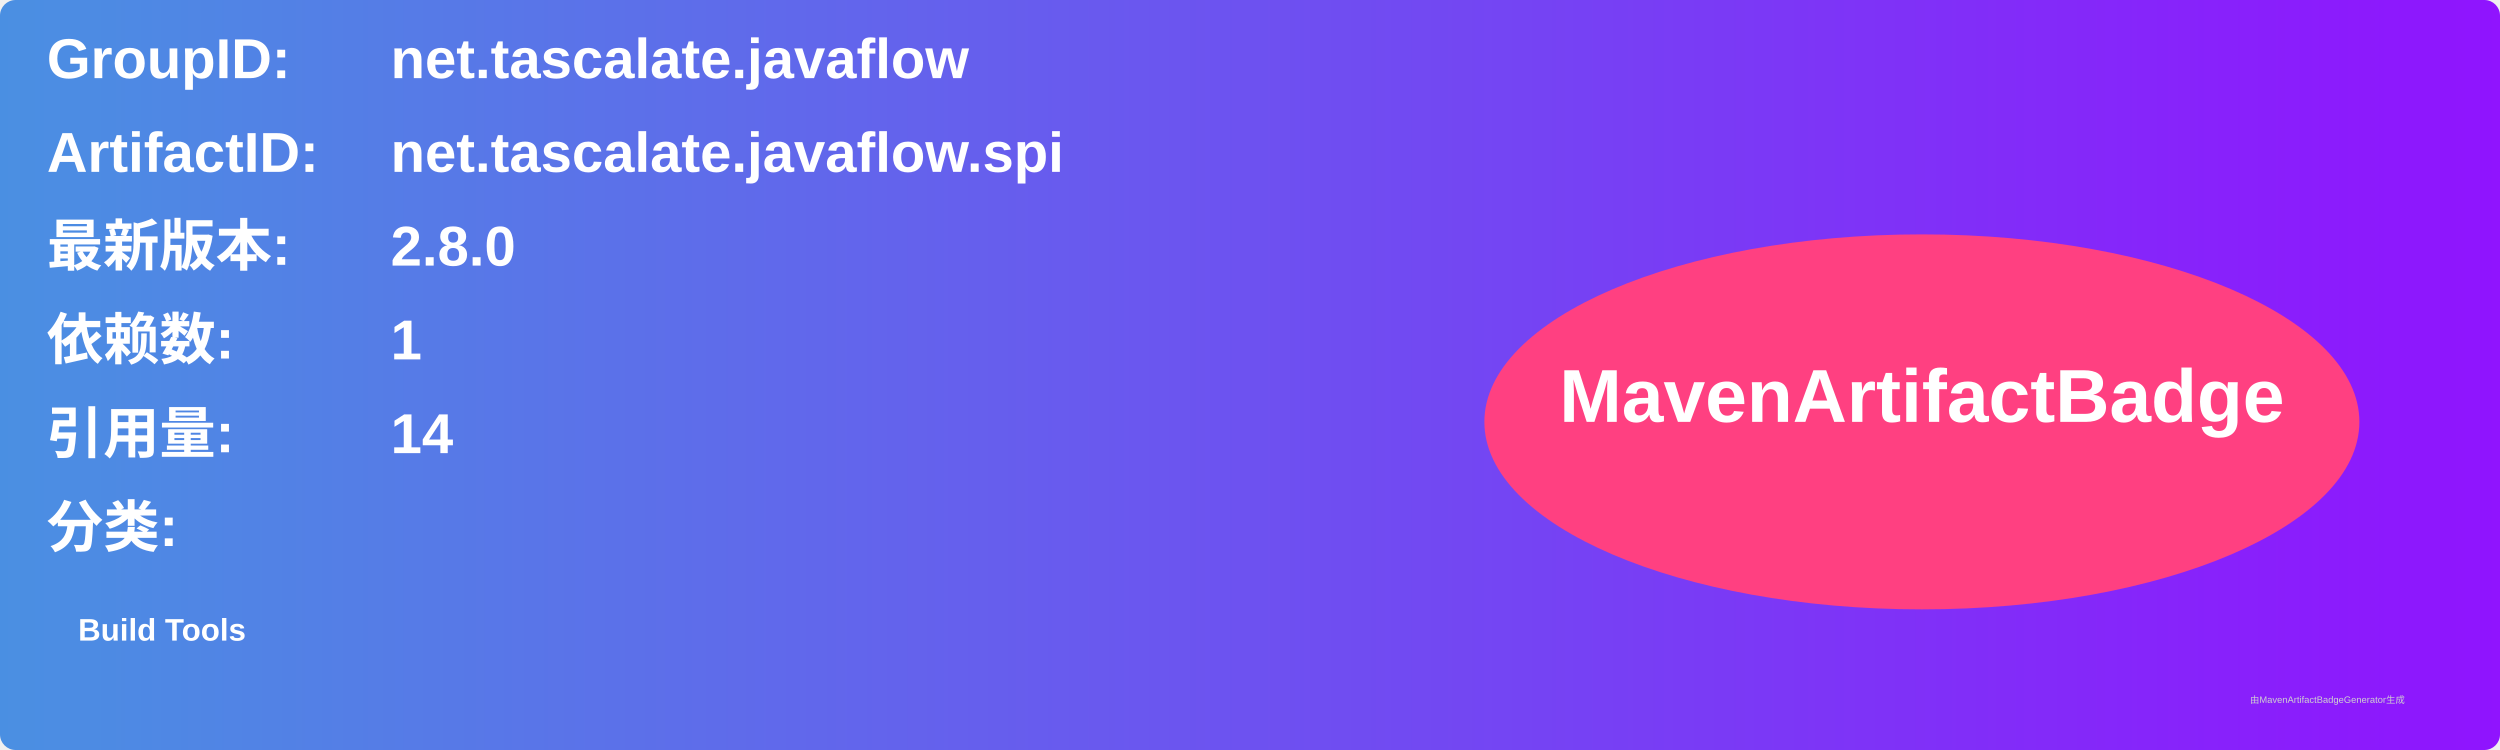
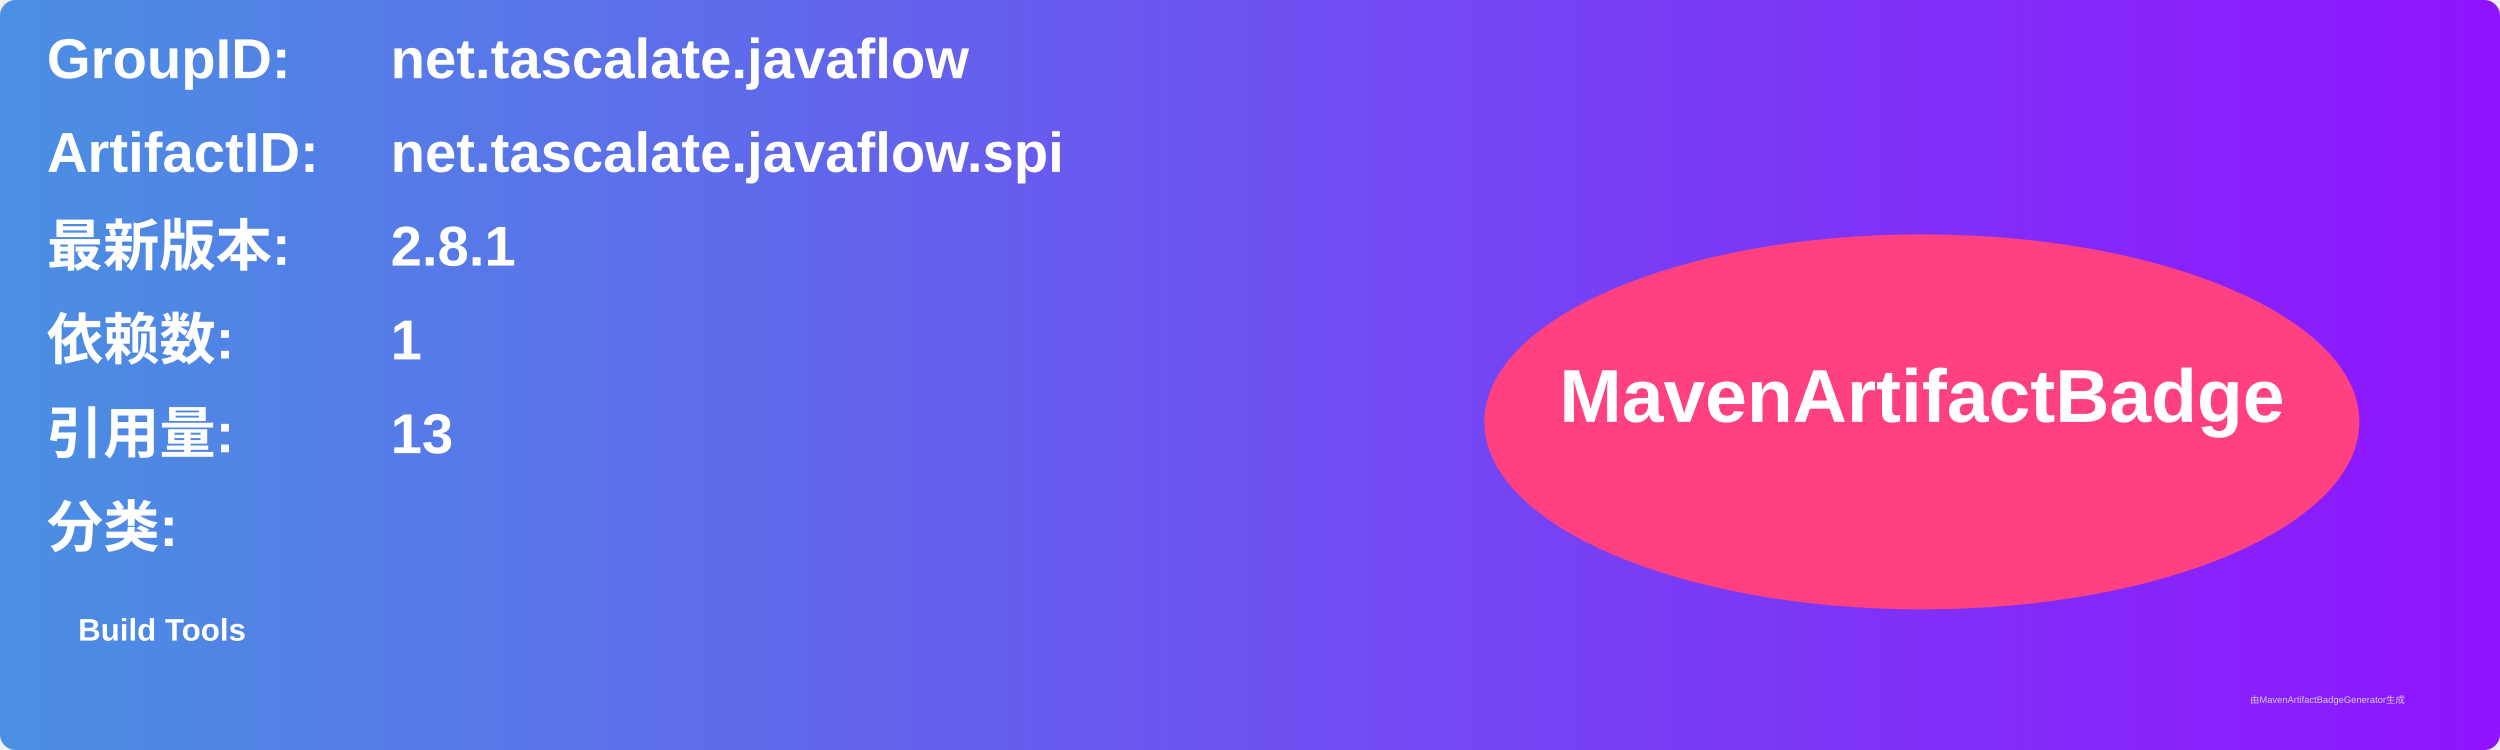
<svg xmlns="http://www.w3.org/2000/svg" width="800" height="240" viewBox="0 0 800 240">
  <linearGradient id="grad" x1="0%" y1="0%" x2="100%" y2="0%">
    <stop offset="0%" stop-color="#4a90e2" />
    <stop offset="100%" stop-color="#9013fe" />
  </linearGradient>
  <rect width="100%" height="100%" rx="5" ry="5" fill="url(#grad)" />
  <g transform="translate(15, 15)">
    <text x="0" y="10" font-family="Arial" font-size="18" fill="white" font-weight="bold" width="260">GroupID:</text>
    <text x="110" y="10" font-family="Arial" font-size="18" fill="white" font-weight="bold" width="460">net.tascalate.javaflow</text>
    <text x="0" y="40" font-family="Arial" font-size="18" fill="white" font-weight="bold" width="260">ArtifactID:</text>
    <text x="110" y="40" font-family="Arial" font-size="18" fill="white" font-weight="bold" width="460">net.tascalate.javaflow.spi</text>
    <text x="0" y="70" font-family="Arial" font-size="18" fill="white" font-weight="bold">最新版本:</text>
    <text x="110" y="70" font-family="Arial" font-size="18" fill="white" font-weight="bold">
-       <tspan font-weight="bold">2.8.0</tspan>
+       <tspan font-weight="bold">2.8.1</tspan>
    </text>
    <text x="0" y="100" font-family="Arial" font-size="18" fill="white" font-weight="bold">依赖数: </text>
    <text x="110" y="100" font-family="Arial" font-size="18" fill="white">
      <tspan font-weight="bold">1</tspan>
    </text>
    <text x="0" y="130" font-family="Arial" font-size="18" fill="white" font-weight="bold">引用量: </text>
    <text x="110" y="130" font-family="Arial" font-size="18" fill="white">
-       <tspan font-weight="bold">14</tspan>
+       <tspan font-weight="bold">13</tspan>
    </text>
    <text x="0" y="160" font-family="Arial" font-size="18" fill="white" font-weight="bold">分类:</text>
    <text x="10" y="190" font-family="Arial" font-size="10" fill="white">
      <tspan font-weight="bold">Build Tools</tspan>
    </text>
    <ellipse cx="600" cy="120" rx="140" ry="60" fill="#ff4081" />
    <text x="600" y="120" text-anchor="middle" font-family="Arial" font-size="24" fill="white" font-weight="bold">MavenArtifactBadge</text>
  </g>
  <text x="720" y="225" font-family="Arial" font-size="3" fill="#d0d0d0">由MavenArtifactBadgeGenerator生成</text>
</svg>
